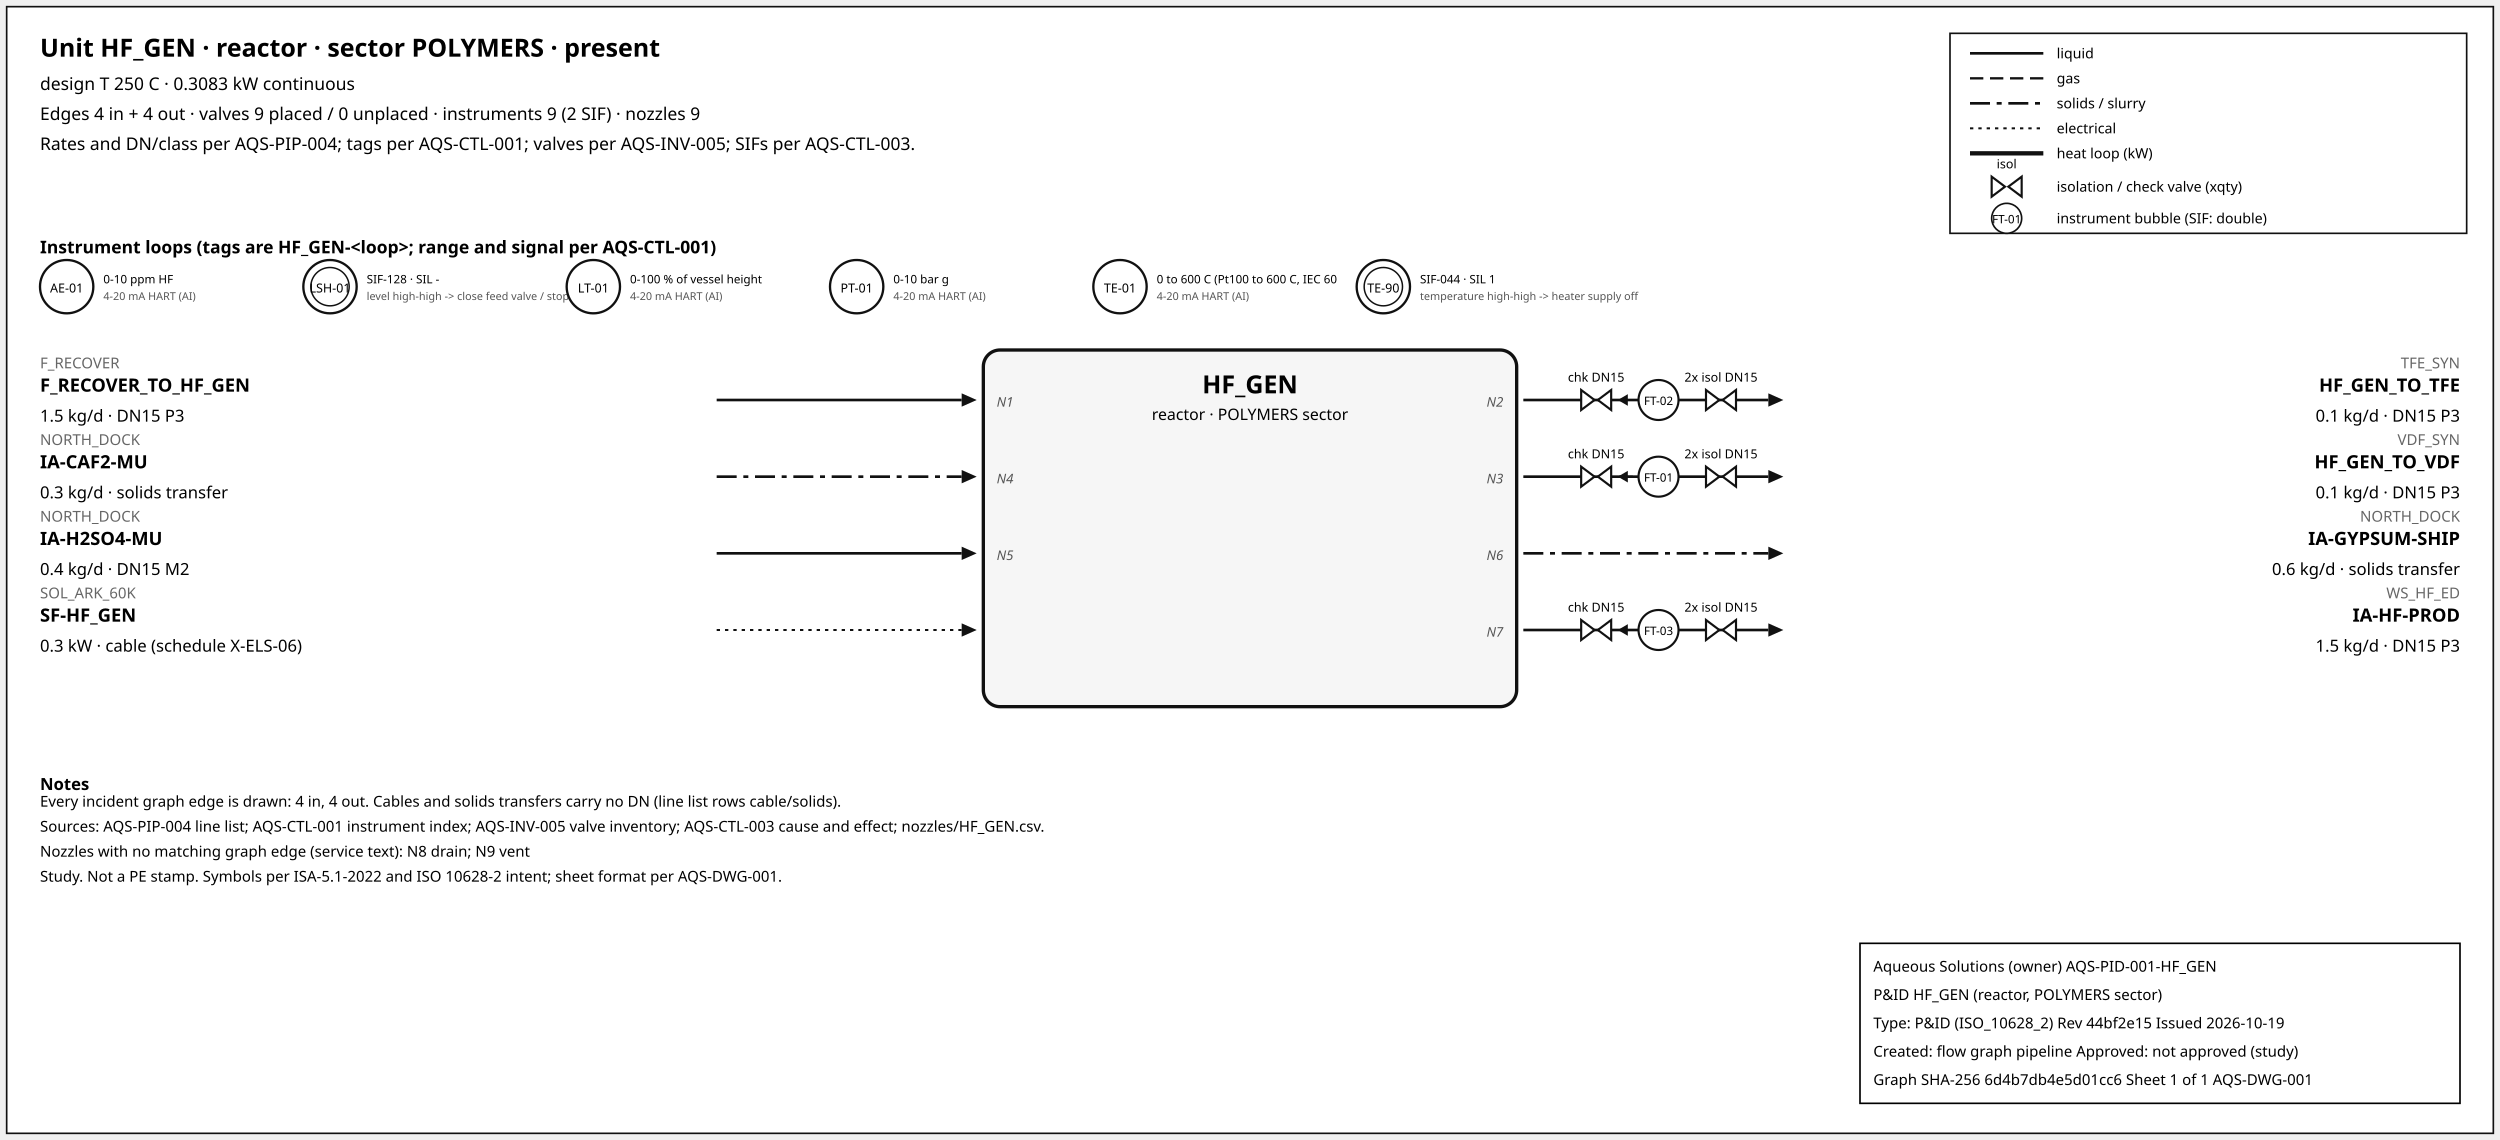
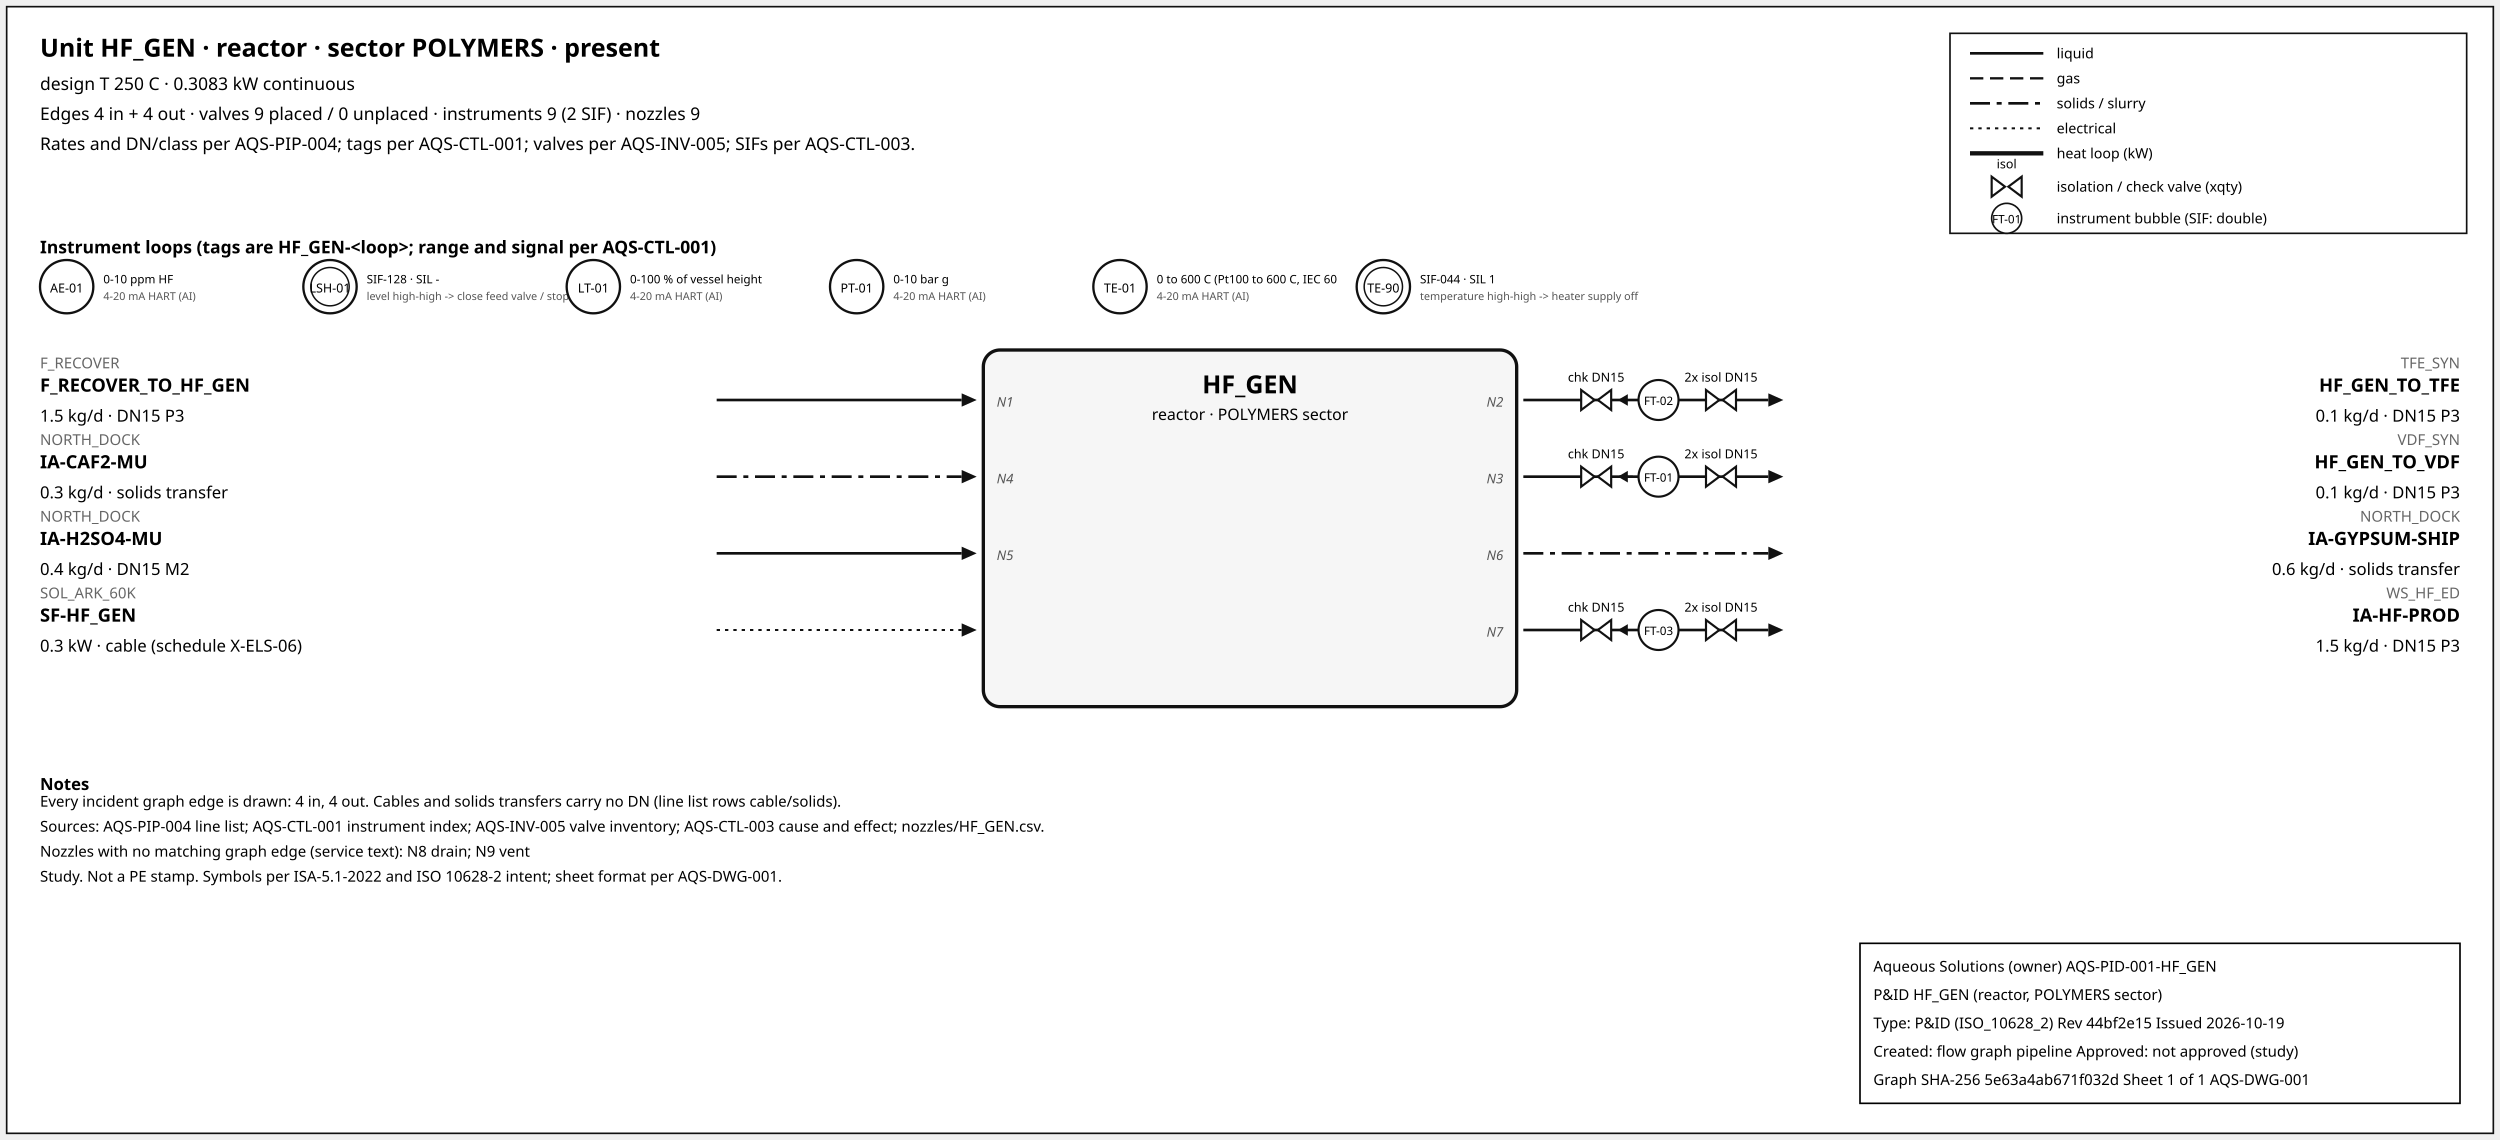
<svg xmlns="http://www.w3.org/2000/svg" width="1500" height="684" font-family="sans-serif">
  <rect x="4" y="4" width="1492" height="676" fill="white" stroke="#111" />
  <text x="24" y="34" font-size="15" font-weight="600">Unit HF_GEN · reactor · sector POLYMERS · present</text>
  <text x="24" y="54" font-size="10.5">design T 250 C · 0.3083 kW continuous</text>
  <text x="24" y="72" font-size="10.5">Edges 4 in + 4 out · valves 9 placed / 0 unplaced · instruments 9 (2 SIF) · nozzles 9</text>
  <text x="24" y="90" font-size="10.5">Rates and DN/class per AQS-PIP-004; tags per AQS-CTL-001; valves per AQS-INV-005; SIFs per AQS-CTL-003.</text>
  <rect x="1170" y="20" width="310" height="120" fill="white" stroke="#111" />
  <line x1="1182" y1="32" x2="1226" y2="32" stroke="#111" stroke-width="1.6" />
  <text x="1234" y="35" font-size="8.5">liquid</text>
  <line x1="1182" y1="47" x2="1226" y2="47" stroke="#111" stroke-width="1.4" stroke-dasharray="8,4" />
  <text x="1234" y="50" font-size="8.5">gas</text>
  <line x1="1182" y1="62" x2="1226" y2="62" stroke="#111" stroke-width="1.6" stroke-dasharray="12,4,3,4" />
  <text x="1234" y="65" font-size="8.5">solids / slurry</text>
  <line x1="1182" y1="77" x2="1226" y2="77" stroke="#111" stroke-width="1.2" stroke-dasharray="2,3" />
  <text x="1234" y="80" font-size="8.5">electrical</text>
  <line x1="1182" y1="92" x2="1226" y2="92" stroke="#111" stroke-width="2.6" />
  <text x="1234" y="95" font-size="8.5">heat loop (kW)</text>
  <path d="M 1195.0,106 L 1203.0,112 L 1195.0,118 Z M 1213.0,106 L 1205.0,112 L 1213.0,118 Z" fill="white" stroke="#111" stroke-width="1.3" />
  <text x="1204.0" y="101.0" font-size="7.5" text-anchor="middle">isol</text>
  <text x="1234" y="115" font-size="8.5">isolation / check valve (xqty)</text>
  <circle cx="1204" cy="131" r="9" fill="white" stroke="#111" />
  <text x="1204" y="134" font-size="7" text-anchor="middle">FT-01</text>
  <text x="1234" y="134" font-size="8.5">instrument bubble (SIF: double)</text>
  <text x="24" y="152" font-size="10.5" font-weight="600">Instrument loops (tags are HF_GEN-&lt;loop&gt;; range and signal per AQS-CTL-001)</text>
  <circle cx="40" cy="172" r="16" fill="white" stroke="#111" stroke-width="1.4" />
  <text x="40" y="175.5" font-size="7.5" text-anchor="middle">AE-01</text>
  <text x="62" y="170" font-size="7">0-10 ppm HF</text>
  <text x="62" y="180" font-size="6.5" fill="#555">4-20 mA HART (AI)</text>
  <circle cx="198" cy="172" r="16" fill="white" stroke="#111" stroke-width="1.4" />
  <circle cx="198" cy="172" r="11.5" fill="none" stroke="#111" stroke-width="0.9" />
  <text x="198" y="175.5" font-size="7.5" text-anchor="middle">LSH-01</text>
  <text x="220" y="170" font-size="7">SIF-128 · SIL -</text>
  <text x="220" y="180" font-size="6.5" fill="#555">level high-high -&gt; close feed valve / stop f</text>
  <circle cx="356" cy="172" r="16" fill="white" stroke="#111" stroke-width="1.4" />
  <text x="356" y="175.5" font-size="7.5" text-anchor="middle">LT-01</text>
  <text x="378" y="170" font-size="7">0-100 % of vessel height</text>
  <text x="378" y="180" font-size="6.5" fill="#555">4-20 mA HART (AI)</text>
  <circle cx="514" cy="172" r="16" fill="white" stroke="#111" stroke-width="1.4" />
  <text x="514" y="175.5" font-size="7.5" text-anchor="middle">PT-01</text>
  <text x="536" y="170" font-size="7">0-10 bar g</text>
  <text x="536" y="180" font-size="6.5" fill="#555">4-20 mA HART (AI)</text>
  <circle cx="672" cy="172" r="16" fill="white" stroke="#111" stroke-width="1.4" />
  <text x="672" y="175.5" font-size="7.5" text-anchor="middle">TE-01</text>
  <text x="694" y="170" font-size="7">0 to 600 C (Pt100 to 600 C, IEC 60</text>
  <text x="694" y="180" font-size="6.5" fill="#555">4-20 mA HART (AI)</text>
  <circle cx="830" cy="172" r="16" fill="white" stroke="#111" stroke-width="1.4" />
  <circle cx="830" cy="172" r="11.5" fill="none" stroke="#111" stroke-width="0.9" />
  <text x="830" y="175.5" font-size="7.5" text-anchor="middle">TE-90</text>
  <text x="852" y="170" font-size="7">SIF-044 · SIL 1</text>
  <text x="852" y="180" font-size="6.5" fill="#555">temperature high-high -&gt; heater supply off</text>
  <rect x="590" y="210" width="320" height="214" rx="10" fill="#f6f6f6" stroke="#111" stroke-width="2" />
  <text x="750.0" y="236" font-size="15" font-weight="700" text-anchor="middle">HF_GEN</text>
  <text x="750.0" y="252" font-size="9.5" text-anchor="middle">reactor · POLYMERS sector</text>
  <line x1="430" y1="240" x2="577" y2="240" stroke="#111" stroke-width="1.6" class="edge-in" />
  <polygon points="586,240 577,236 577,244" fill="#111" />
  <text x="24" y="221" font-size="9" fill="#666" text-anchor="start">F_RECOVER</text>
  <text x="24" y="235" font-size="11" font-weight="600" text-anchor="start">F_RECOVER_TO_HF_GEN</text>
  <text x="24" y="253" font-size="10" text-anchor="start">1.5 kg/d · DN15 P3</text>
  <text x="598" y="244" font-size="8" font-style="italic" fill="#555" text-anchor="start">N1</text>
  <line x1="430" y1="286" x2="577" y2="286" stroke="#111" stroke-width="1.6" stroke-dasharray="12,4,3,4" class="edge-in" />
  <polygon points="586,286 577,282 577,290" fill="#111" />
  <text x="24" y="267" font-size="9" fill="#666" text-anchor="start">NORTH_DOCK</text>
  <text x="24" y="281" font-size="11" font-weight="600" text-anchor="start">IA-CAF2-MU</text>
  <text x="24" y="299" font-size="10" text-anchor="start">0.3 kg/d · solids transfer</text>
  <text x="598" y="290" font-size="8" font-style="italic" fill="#555" text-anchor="start">N4</text>
  <line x1="430" y1="332" x2="577" y2="332" stroke="#111" stroke-width="1.6" class="edge-in" />
  <polygon points="586,332 577,328 577,336" fill="#111" />
  <text x="24" y="313" font-size="9" fill="#666" text-anchor="start">NORTH_DOCK</text>
  <text x="24" y="327" font-size="11" font-weight="600" text-anchor="start">IA-H2SO4-MU</text>
  <text x="24" y="345" font-size="10" text-anchor="start">0.4 kg/d · DN15 M2</text>
  <text x="598" y="336" font-size="8" font-style="italic" fill="#555" text-anchor="start">N5</text>
  <line x1="430" y1="378" x2="577" y2="378" stroke="#111" stroke-width="1.2" stroke-dasharray="2,3" class="edge-in" />
  <polygon points="586,378 577,374 577,382" fill="#111" />
  <text x="24" y="359" font-size="9" fill="#666" text-anchor="start">SOL_ARK_60K</text>
  <text x="24" y="373" font-size="11" font-weight="600" text-anchor="start">SF-HF_GEN</text>
  <text x="24" y="391" font-size="10" text-anchor="start">0.3 kW · cable (schedule X-ELS-06)</text>
  <line x1="914" y1="240" x2="1061" y2="240" stroke="#111" stroke-width="1.6" class="edge-out" />
  <polygon points="1070,240 1061,236 1061,244" fill="#111" />
  <text x="1476" y="221" font-size="9" fill="#666" text-anchor="end">TFE_SYN</text>
  <text x="1476" y="235" font-size="11" font-weight="600" text-anchor="end">HF_GEN_TO_TFE</text>
  <text x="1476" y="253" font-size="10" text-anchor="end">0.1 kg/d · DN15 P3</text>
  <text x="902" y="244" font-size="8" font-style="italic" fill="#555" text-anchor="end">N2</text>
  <line x1="979.7" y1="240" x2="971.7" y2="240" stroke="#111" stroke-width="1.2" />
  <polygon points="970.7,240 976.7,236.5 976.7,243.5" fill="#111" />
  <path d="M 948.7,234 L 956.7,240 L 948.7,246 Z M 966.7,234 L 958.7,240 L 966.7,246 Z" fill="white" stroke="#111" stroke-width="1.3" />
  <text x="957.7" y="229.0" font-size="7.5" text-anchor="middle">chk DN15</text>
  <path d="M 1023.6,234 L 1031.6,240 L 1023.6,246 Z M 1041.6,234 L 1033.6,240 L 1041.6,246 Z" fill="white" stroke="#111" stroke-width="1.3" />
  <text x="1032.6" y="229.0" font-size="7.5" text-anchor="middle">2x isol DN15</text>
  <circle cx="995.12" cy="240" r="12" fill="white" stroke="#111" stroke-width="1.3" />
  <text x="995.12" y="243" font-size="7" text-anchor="middle">FT-02</text>
  <line x1="914" y1="286" x2="1061" y2="286" stroke="#111" stroke-width="1.6" class="edge-out" />
  <polygon points="1070,286 1061,282 1061,290" fill="#111" />
  <text x="1476" y="267" font-size="9" fill="#666" text-anchor="end">VDF_SYN</text>
  <text x="1476" y="281" font-size="11" font-weight="600" text-anchor="end">HF_GEN_TO_VDF</text>
  <text x="1476" y="299" font-size="10" text-anchor="end">0.1 kg/d · DN15 P3</text>
  <text x="902" y="290" font-size="8" font-style="italic" fill="#555" text-anchor="end">N3</text>
  <line x1="979.7" y1="286" x2="971.7" y2="286" stroke="#111" stroke-width="1.2" />
  <polygon points="970.7,286 976.7,282.5 976.7,289.5" fill="#111" />
  <path d="M 948.7,280 L 956.7,286 L 948.7,292 Z M 966.7,280 L 958.7,286 L 966.7,292 Z" fill="white" stroke="#111" stroke-width="1.3" />
  <text x="957.7" y="275.0" font-size="7.5" text-anchor="middle">chk DN15</text>
  <path d="M 1023.6,280 L 1031.6,286 L 1023.6,292 Z M 1041.6,280 L 1033.6,286 L 1041.6,292 Z" fill="white" stroke="#111" stroke-width="1.3" />
  <text x="1032.6" y="275.0" font-size="7.5" text-anchor="middle">2x isol DN15</text>
  <circle cx="995.12" cy="286" r="12" fill="white" stroke="#111" stroke-width="1.3" />
  <text x="995.12" y="289" font-size="7" text-anchor="middle">FT-01</text>
  <line x1="914" y1="332" x2="1061" y2="332" stroke="#111" stroke-width="1.6" stroke-dasharray="12,4,3,4" class="edge-out" />
  <polygon points="1070,332 1061,328 1061,336" fill="#111" />
  <text x="1476" y="313" font-size="9" fill="#666" text-anchor="end">NORTH_DOCK</text>
  <text x="1476" y="327" font-size="11" font-weight="600" text-anchor="end">IA-GYPSUM-SHIP</text>
  <text x="1476" y="345" font-size="10" text-anchor="end">0.6 kg/d · solids transfer</text>
  <text x="902" y="336" font-size="8" font-style="italic" fill="#555" text-anchor="end">N6</text>
  <line x1="914" y1="378" x2="1061" y2="378" stroke="#111" stroke-width="1.6" class="edge-out" />
  <polygon points="1070,378 1061,374 1061,382" fill="#111" />
  <text x="1476" y="359" font-size="9" fill="#666" text-anchor="end">WS_HF_ED</text>
  <text x="1476" y="373" font-size="11" font-weight="600" text-anchor="end">IA-HF-PROD</text>
  <text x="1476" y="391" font-size="10" text-anchor="end">1.5 kg/d · DN15 P3</text>
  <text x="902" y="382" font-size="8" font-style="italic" fill="#555" text-anchor="end">N7</text>
  <line x1="979.7" y1="378" x2="971.7" y2="378" stroke="#111" stroke-width="1.2" />
  <polygon points="970.7,378 976.7,374.5 976.7,381.5" fill="#111" />
  <path d="M 948.7,372 L 956.7,378 L 948.7,384 Z M 966.7,372 L 958.7,378 L 966.7,384 Z" fill="white" stroke="#111" stroke-width="1.3" />
  <text x="957.7" y="367.0" font-size="7.5" text-anchor="middle">chk DN15</text>
  <path d="M 1023.6,372 L 1031.6,378 L 1023.6,384 Z M 1041.6,372 L 1033.6,378 L 1041.6,384 Z" fill="white" stroke="#111" stroke-width="1.3" />
  <text x="1032.6" y="367.0" font-size="7.5" text-anchor="middle">2x isol DN15</text>
  <circle cx="995.12" cy="378" r="12" fill="white" stroke="#111" stroke-width="1.3" />
  <text x="995.12" y="381" font-size="7" text-anchor="middle">FT-03</text>
  <text x="24" y="474" font-size="10" font-weight="600">Notes</text>
  <text x="24" y="484" font-size="9">Every incident graph edge is drawn: 4 in, 4 out. Cables and solids transfers carry no DN (line list rows cable/solids).</text>
  <text x="24" y="499" font-size="9">Sources: AQS-PIP-004 line list; AQS-CTL-001 instrument index; AQS-INV-005 valve inventory; AQS-CTL-003 cause and effect; nozzles/HF_GEN.csv.</text>
  <text x="24" y="514" font-size="9">Nozzles with no matching graph edge (service text): N8 drain; N9 vent</text>
  <text x="24" y="529" font-size="9">Study. Not a PE stamp. Symbols per ISA-5.1-2022 and ISO 10628-2 intent; sheet format per AQS-DWG-001.</text>
  <g id="aqs-title-block">
    <rect x="1116" y="566" width="360" height="96" fill="white" stroke="black" stroke-width="1" />
    <text x="1124" y="583" font-size="9">Aqueous Solutions (owner)   AQS-PID-001-HF_GEN</text>
    <text x="1124" y="600" font-size="9">P&amp;ID HF_GEN (reactor, POLYMERS sector)</text>
    <text x="1124" y="617" font-size="9">Type: P&amp;ID (ISO_10628_2)   Rev 44bf2e15   Issued 2026-10-19</text>
    <text x="1124" y="634" font-size="9">Created: flow graph pipeline   Approved: not approved (study)</text>
-     <text x="1124" y="651" font-size="9">Graph SHA-256 6d4b7db4e5d01cc6   Sheet 1 of 1   AQS-DWG-001</text>
+     <text x="1124" y="651" font-size="9">Graph SHA-256 5e63a4ab671f032d   Sheet 1 of 1   AQS-DWG-001</text>
  </g>
</svg>
